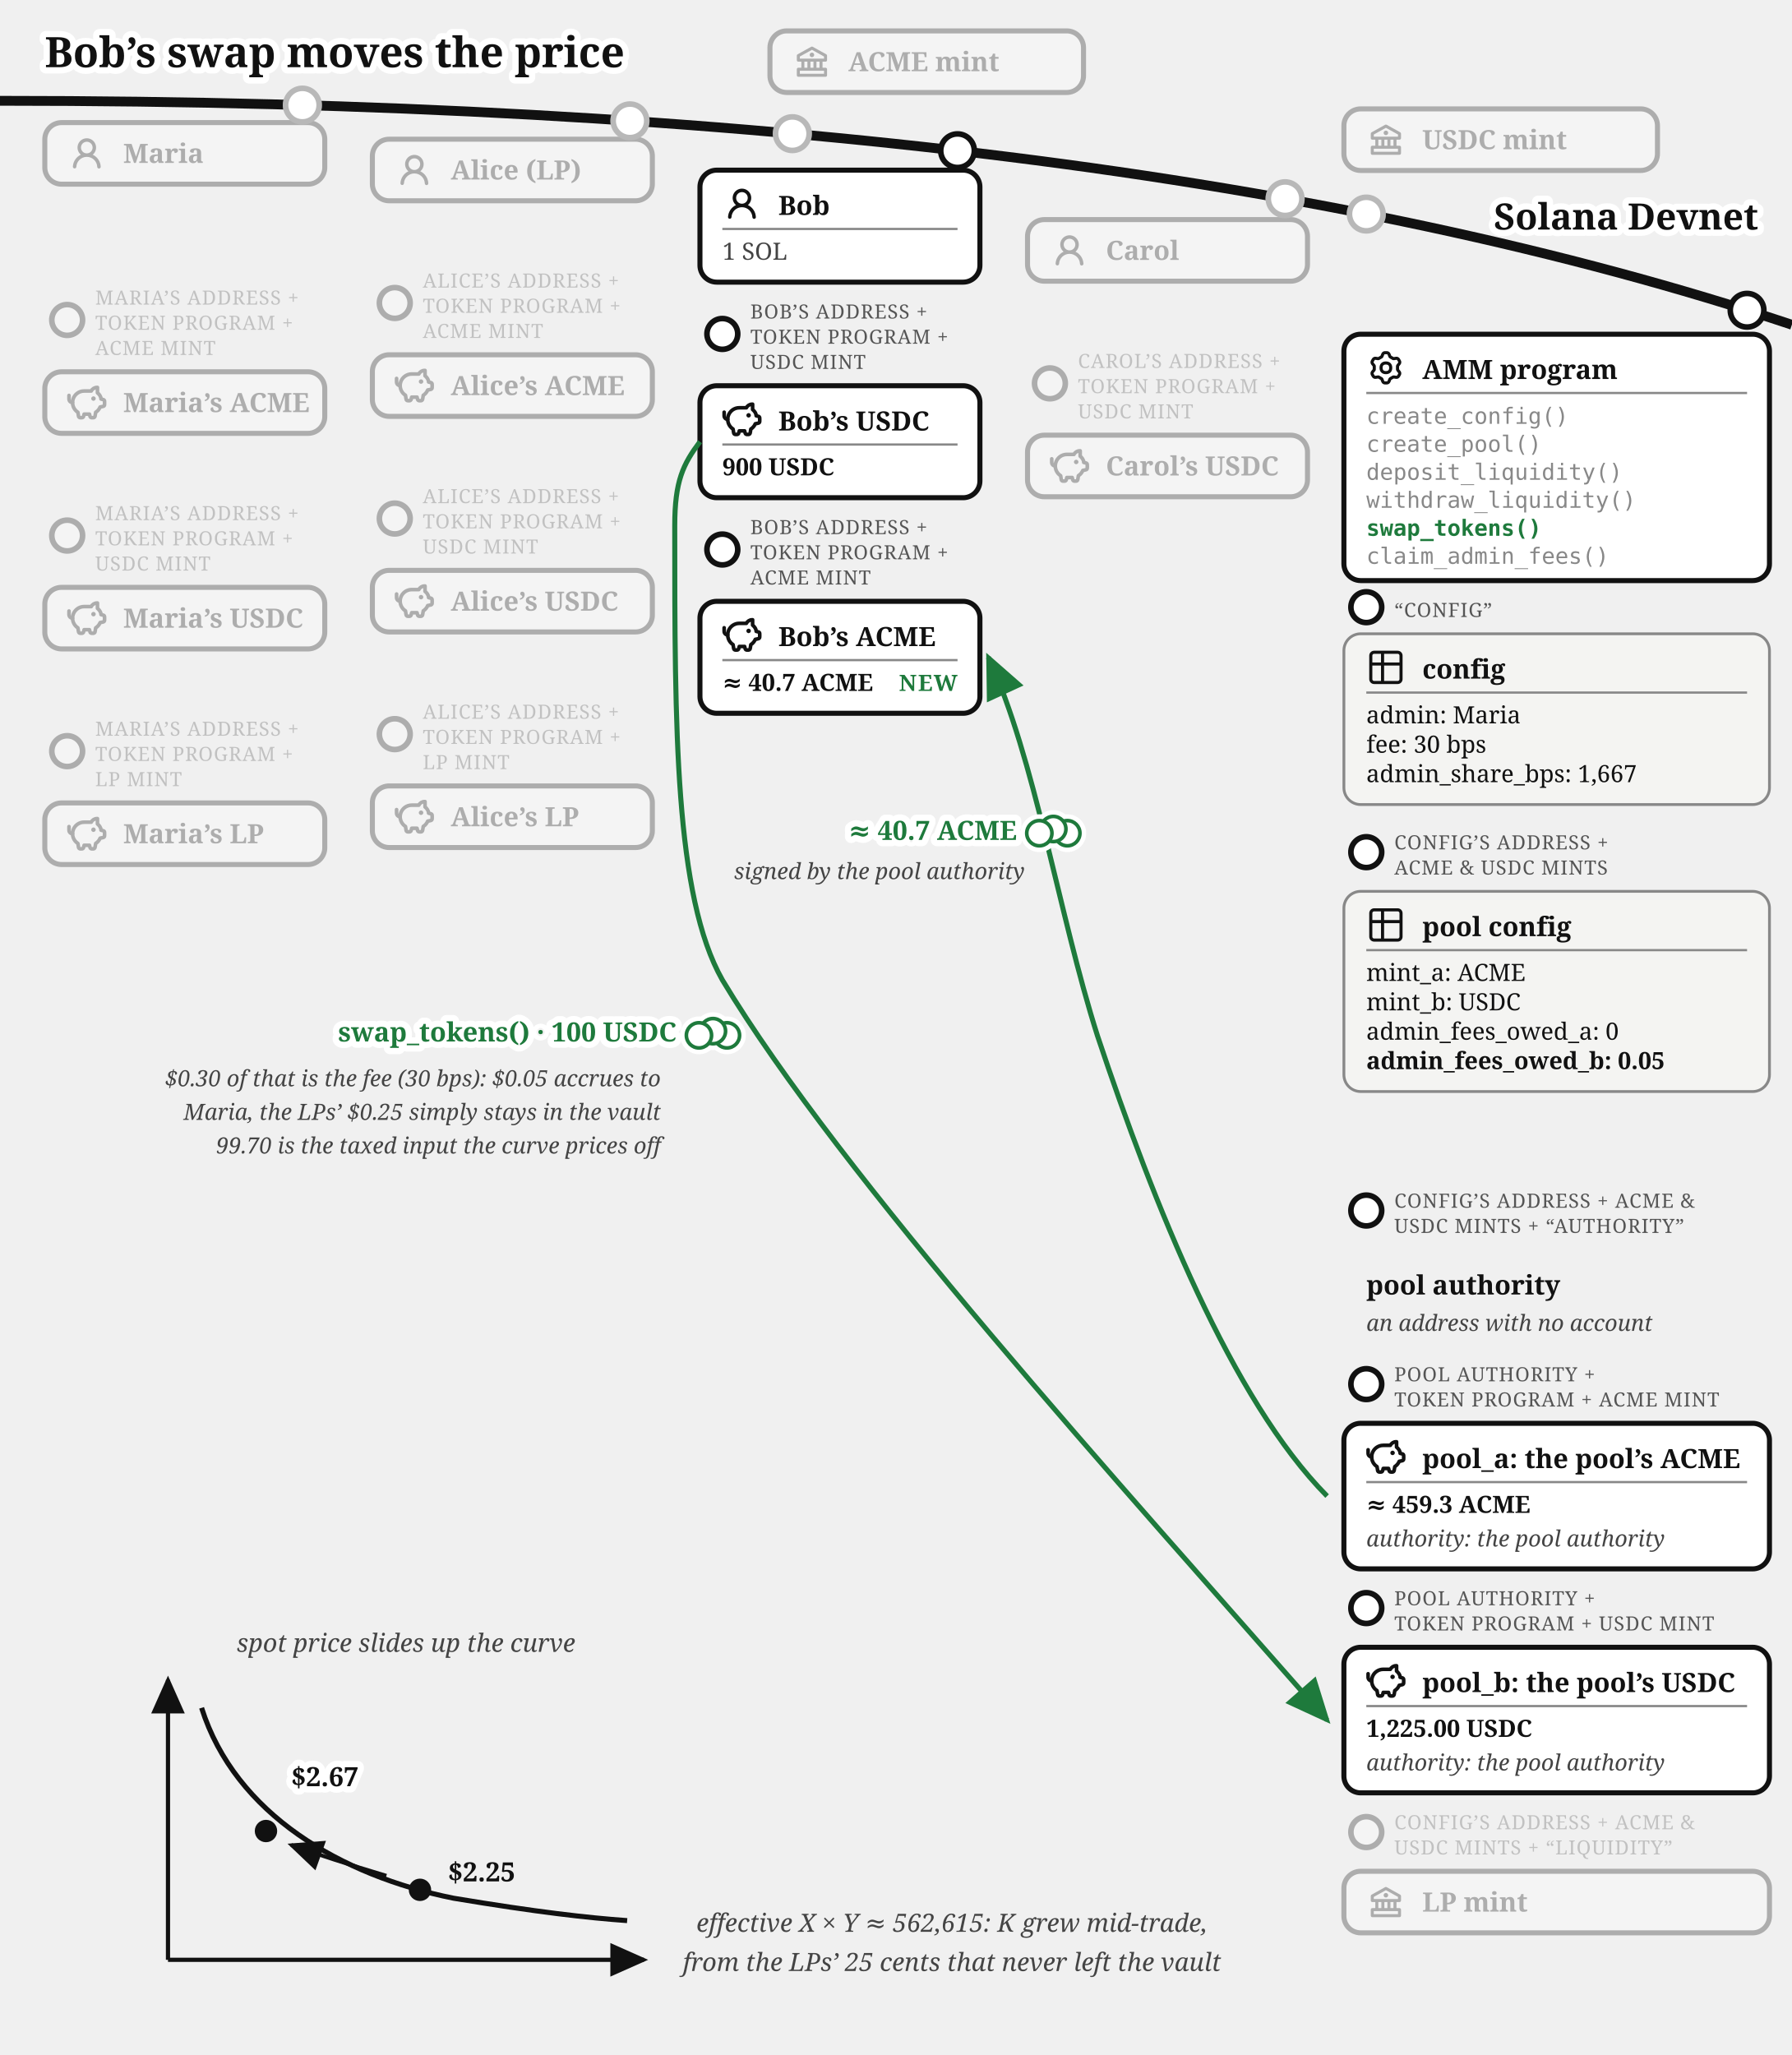
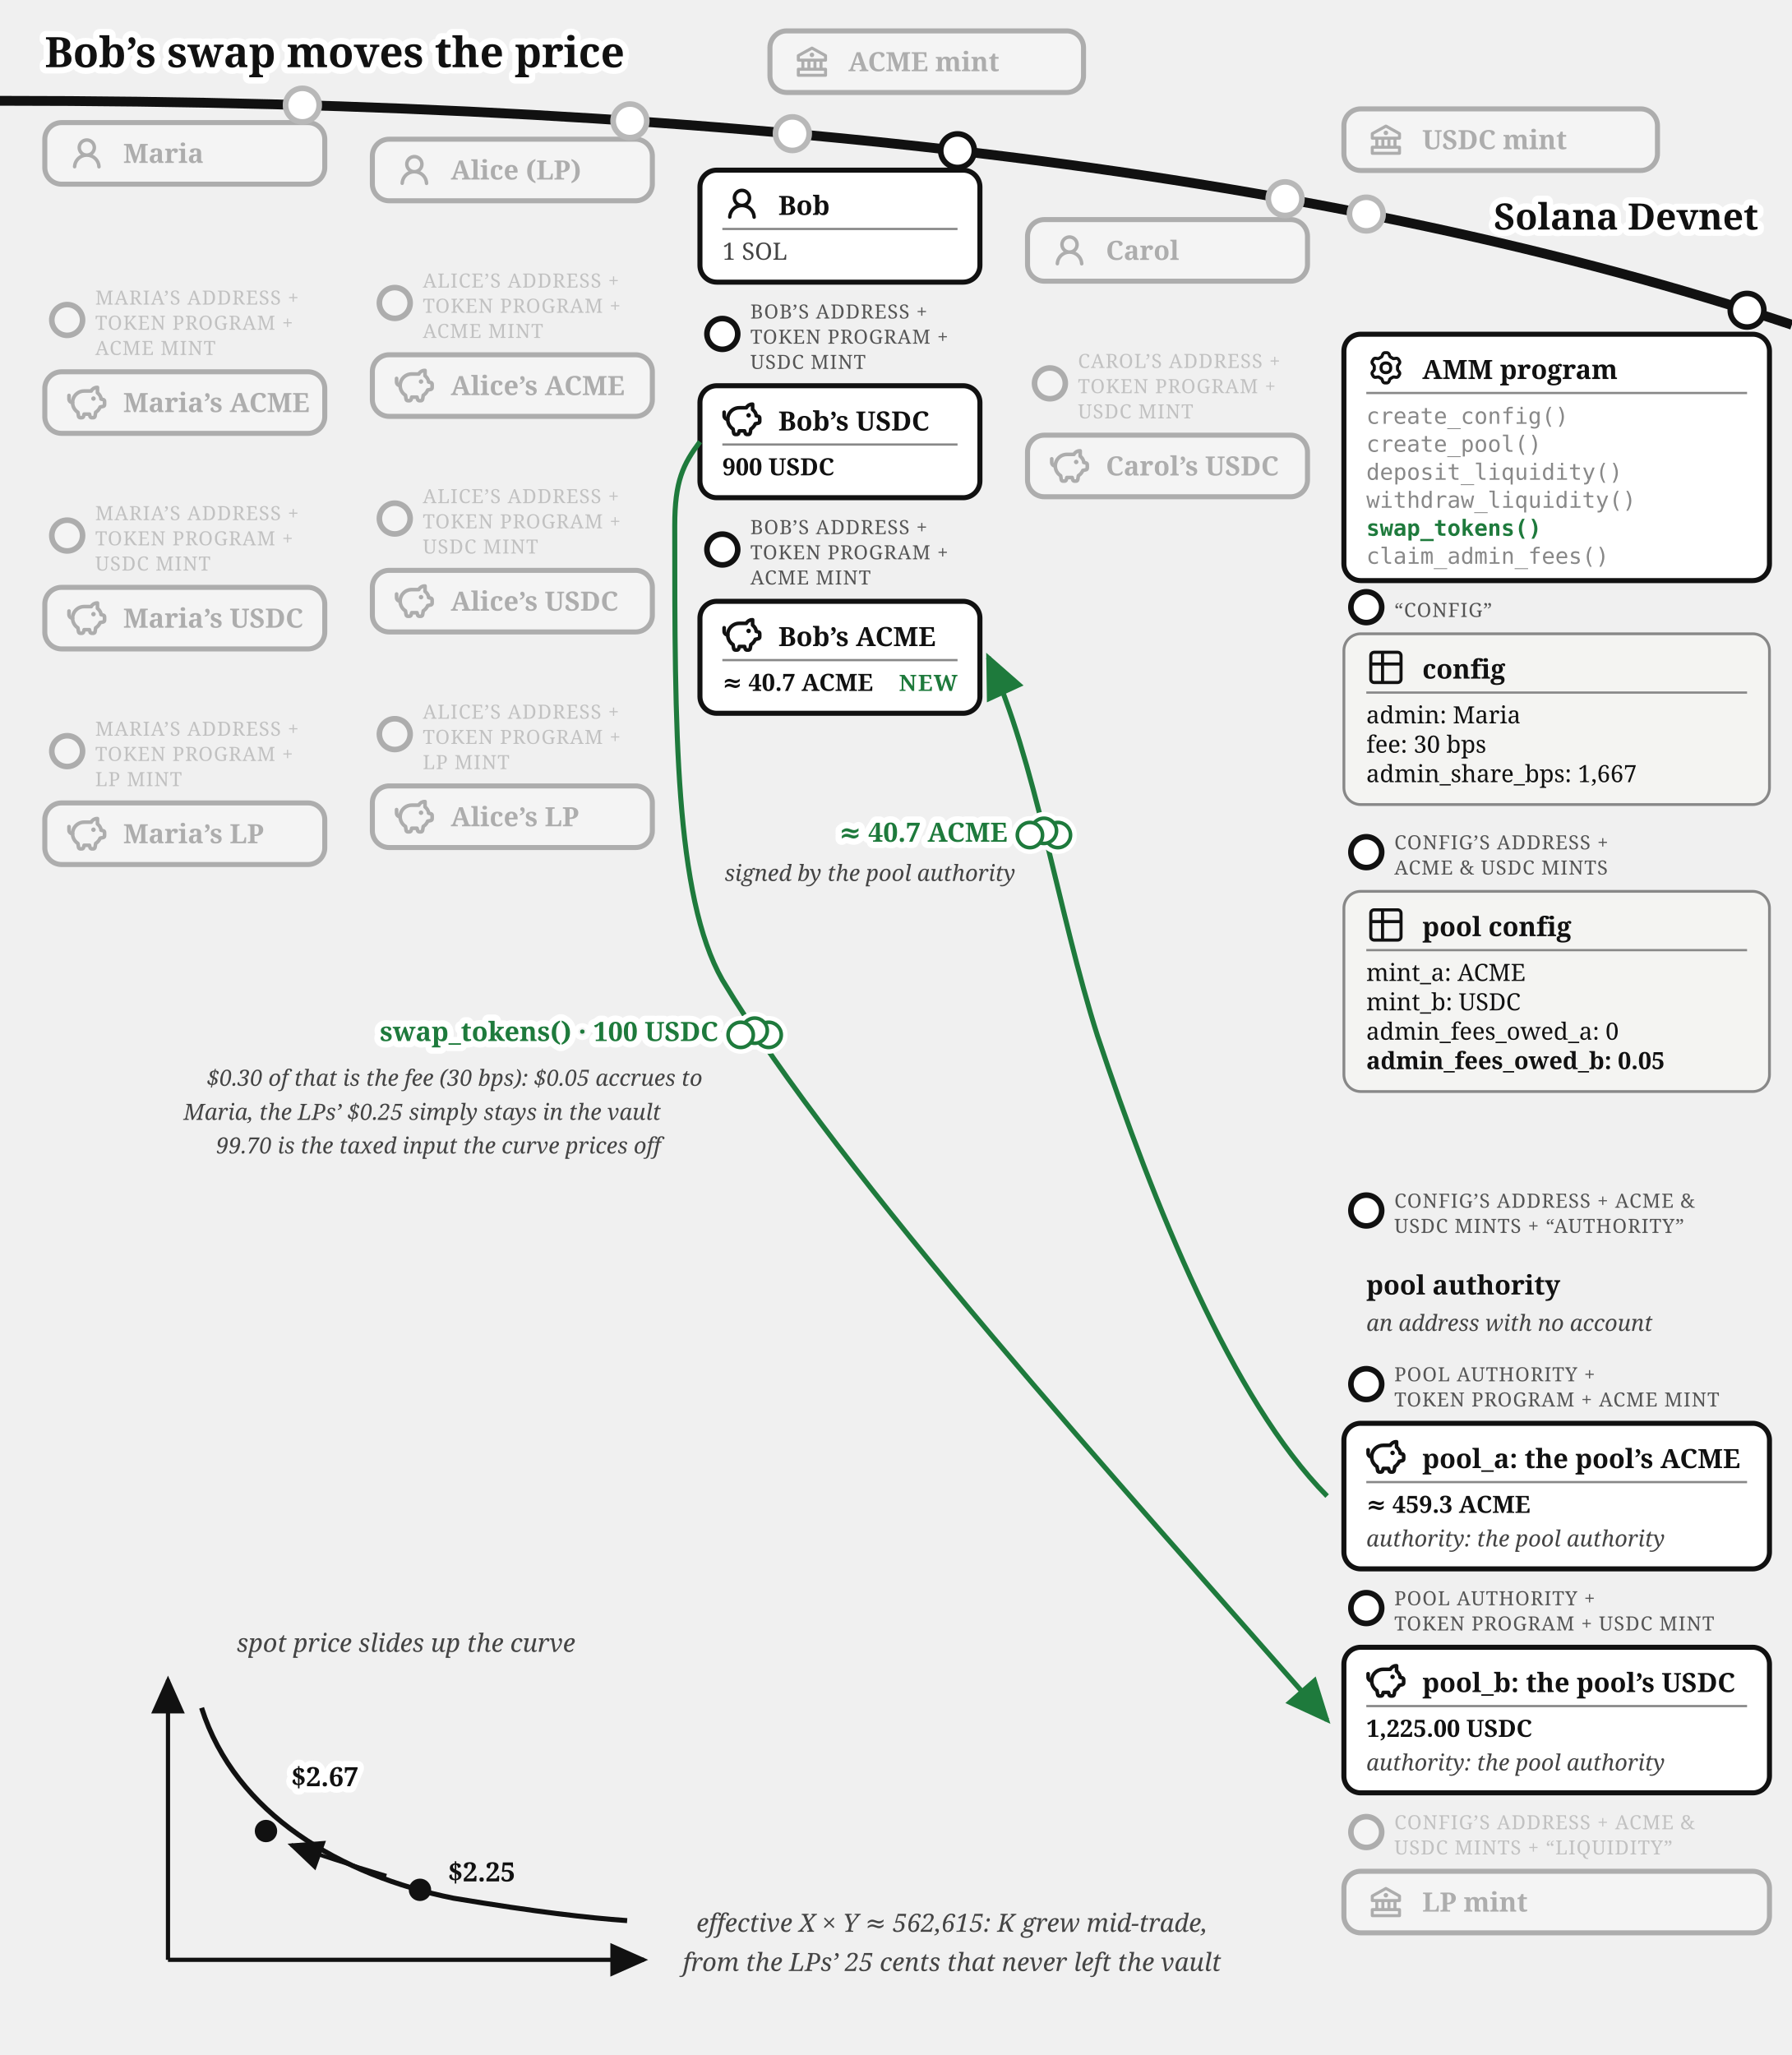
<svg xmlns="http://www.w3.org/2000/svg" viewBox="0 0 640 734" font-family="Gelasio, Georgia, serif" fill="#111">
  <text stroke="#fff" stroke-width="4.5" paint-order="stroke" stroke-linejoin="round" x="16" y="24" font-size="15" font-weight="bold">Bob’s swap moves the price</text>
  <defs>
    <marker id="amm-bob-swap-arr" markerWidth="9" markerHeight="8" refX="8" refY="4" orient="auto">
      <path d="M0,0 L9,4 L0,8 z" fill="#1e7a3c" />
    </marker>
    <marker id="amm-bob-swap-arrk" markerWidth="9" markerHeight="8" refX="8" refY="4" orient="auto">
      <path d="M0,0 L9,4 L0,8 z" fill="#111" />
    </marker>
  </defs>
  <path d="M 0,36 Q 400,36 640,116" fill="none" stroke="#111" stroke-width="3.5" />
  <text stroke="#fff" stroke-width="4.5" paint-order="stroke" stroke-linejoin="round" x="628" y="82" font-size="13" font-weight="bold" text-anchor="end">Solana Devnet</text>
  <circle cx="283" cy="47.742" r="7" fill="#fff" />
  <g opacity="0.3">
    <circle cx="283" cy="47.742" r="6" fill="#fff" stroke="#111" stroke-width="2" />
    <rect x="275" y="11.031" width="112" height="22" rx="6" fill="#fff" stroke="#111" stroke-width="1.8" />
    <g transform="translate(283,15.0307)">
      <g transform="translate(0.52,0.519) scale(0.54)" fill="#111">
        <path d="m21.49 7.13l-9-5a.99.99 0 0 0-.97 0l-9.01 5C2.19 7.31 2 7.64 2 8v3c0 .55.45 1 1 1h2v4H3c-.55 0-1 .45-1 1v4c0 .55.45 1 1 1h18c.55 0 1-.45 1-1v-4c0-.55-.45-1-1-1h-2v-4h2c.55 0 1-.45 1-1V8a1 1 0 0 0-.51-.87M7 12h2v4H7zm6 0v4h-2v-4zm7 6v2H4v-2zm-3-2h-2v-4h2zm3-6H4V8.59l8-4.44l8 4.44z" />
        <path d="M12 6a1.5 1.5 0 1 0 0 3a1.5 1.5 0 1 0 0-3" />
      </g>
    </g>
    <text x="303" y="25.431" font-size="9.5" font-weight="bold">ACME mint</text>
  </g>
  <circle cx="488" cy="76.458" r="7" fill="#fff" />
  <g opacity="0.3">
    <circle cx="488" cy="76.458" r="6" fill="#fff" stroke="#111" stroke-width="2" />
    <rect x="480" y="38.89" width="112" height="22" rx="6" fill="#fff" stroke="#111" stroke-width="1.8" />
    <g transform="translate(488,42.8897)">
      <g transform="translate(0.52,0.519) scale(0.54)" fill="#111">
        <path d="m21.49 7.13l-9-5a.99.99 0 0 0-.97 0l-9.01 5C2.19 7.31 2 7.64 2 8v3c0 .55.45 1 1 1h2v4H3c-.55 0-1 .45-1 1v4c0 .55.45 1 1 1h18c.55 0 1-.45 1-1v-4c0-.55-.45-1-1-1h-2v-4h2c.55 0 1-.45 1-1V8a1 1 0 0 0-.51-.87M7 12h2v4H7zm6 0v4h-2v-4zm7 6v2H4v-2zm-3-2h-2v-4h2zm3-6H4V8.59l8-4.44l8 4.44z" />
        <path d="M12 6a1.5 1.5 0 1 0 0 3a1.5 1.5 0 1 0 0-3" />
      </g>
    </g>
    <text x="508" y="53.29" font-size="9.5" font-weight="bold">USDC mint</text>
  </g>
  <circle cx="108" cy="37.542" r="7" fill="#fff" />
  <g opacity="0.3">
    <circle cx="108" cy="37.542" r="6" fill="#fff" stroke="#111" stroke-width="2" />
    <rect x="16" y="43.787" width="100" height="22" rx="6" fill="#fff" stroke="#111" stroke-width="1.8" />
    <g transform="translate(24,47.7873)">
      <g transform="translate(0.36,0.767) scale(0.8301)" fill="#111">
        <path d="M10.561 8.073a6 6 0 0 1 3.432 5.142a.75.75 0 1 1-1.498.07a4.5 4.5 0 0 0-8.99 0a.75.75 0 0 1-1.498-.07a6 6 0 0 1 3.431-5.142a3.999 3.999 0 1 1 5.123 0M10.5 5a2.5 2.5 0 1 0-5 0a2.5 2.5 0 0 0 5 0" />
      </g>
    </g>
    <text x="44" y="58.187" font-size="9.5" font-weight="bold">Maria</text>
  </g>
  <g opacity="0.3">
    <circle cx="24" cy="114.287" r="5.5" fill="#fff" stroke="#111" stroke-width="2" />
    <text x="34" y="108.787" font-size="7" letter-spacing="0.3" fill="#555">MARIA’S ADDRESS +</text>
    <text x="34" y="117.787" font-size="7" letter-spacing="0.3" fill="#555">TOKEN PROGRAM +</text>
    <text x="34" y="126.787" font-size="7" letter-spacing="0.3" fill="#555">ACME MINT</text>
    <rect x="16" y="132.787" width="100" height="22" rx="6" fill="#fff" stroke="#111" stroke-width="1.8" />
    <g transform="translate(24,136.787)">
      <g transform="translate(-0.624,-0.624) scale(0.6353)" fill="none" stroke="#111" stroke-linecap="round" stroke-linejoin="round" stroke-width="2.047">
        <path d="M14.5 5.5h-4A6.5 6.5 0 0 0 7 17.478l.288 1.738c.07.423.105.635.202.798a1 1 0 0 0 .49.416c.178.07.392.07.822.07c.397 0 .596 0 .764-.062a1 1 0 0 0 .479-.374c.1-.148.15-.34.246-.727l.209-.837h3l.21.837c.096.386.144.58.245.727a1 1 0 0 0 .479.374c.168.062.367.062.764.062c.43 0 .644 0 .821-.07a1 1 0 0 0 .49-.416c.098-.163.133-.375.203-.798L17 17.478a6.5 6.5 0 0 0 2.502-2.978l.89-.178c.77-.154 1.155-.231 1.381-.508c.227-.276.227-.669.227-1.453v-.3c0-.75 0-1.124-.212-1.396c-.212-.27-.575-.362-1.303-.544L20 10c0-1.5-1.167-2.833-2-3.5v-3h-.264c-1.37 0-2.623.774-3.236 2" />
        <path d="M15.875 9.75h-.125m.25 0a.25.25 0 1 1-.5 0a.25.25 0 0 1 .5 0M2 8v2a2 2 0 0 0 2 2" />
      </g>
    </g>
    <text x="44" y="147.187" font-size="9.5" font-weight="bold">Maria’s ACME</text>
  </g>
  <g opacity="0.3">
    <circle cx="24" cy="191.287" r="5.5" fill="#fff" stroke="#111" stroke-width="2" />
    <text x="34" y="185.787" font-size="7" letter-spacing="0.3" fill="#555">MARIA’S ADDRESS +</text>
    <text x="34" y="194.787" font-size="7" letter-spacing="0.3" fill="#555">TOKEN PROGRAM +</text>
    <text x="34" y="203.787" font-size="7" letter-spacing="0.3" fill="#555">USDC MINT</text>
    <rect x="16" y="209.787" width="100" height="22" rx="6" fill="#fff" stroke="#111" stroke-width="1.8" />
    <g transform="translate(24,213.787)">
      <g transform="translate(-0.624,-0.624) scale(0.6353)" fill="none" stroke="#111" stroke-linecap="round" stroke-linejoin="round" stroke-width="2.047">
        <path d="M14.5 5.5h-4A6.5 6.5 0 0 0 7 17.478l.288 1.738c.07.423.105.635.202.798a1 1 0 0 0 .49.416c.178.07.392.07.822.07c.397 0 .596 0 .764-.062a1 1 0 0 0 .479-.374c.1-.148.15-.34.246-.727l.209-.837h3l.21.837c.096.386.144.58.245.727a1 1 0 0 0 .479.374c.168.062.367.062.764.062c.43 0 .644 0 .821-.07a1 1 0 0 0 .49-.416c.098-.163.133-.375.203-.798L17 17.478a6.5 6.5 0 0 0 2.502-2.978l.89-.178c.77-.154 1.155-.231 1.381-.508c.227-.276.227-.669.227-1.453v-.3c0-.75 0-1.124-.212-1.396c-.212-.27-.575-.362-1.303-.544L20 10c0-1.5-1.167-2.833-2-3.5v-3h-.264c-1.37 0-2.623.774-3.236 2" />
        <path d="M15.875 9.75h-.125m.25 0a.25.25 0 1 1-.5 0a.25.25 0 0 1 .5 0M2 8v2a2 2 0 0 0 2 2" />
      </g>
    </g>
    <text x="44" y="224.187" font-size="9.5" font-weight="bold">Maria’s USDC</text>
  </g>
  <g opacity="0.3">
    <circle cx="24" cy="268.287" r="5.5" fill="#fff" stroke="#111" stroke-width="2" />
    <text x="34" y="262.787" font-size="7" letter-spacing="0.3" fill="#555">MARIA’S ADDRESS +</text>
    <text x="34" y="271.787" font-size="7" letter-spacing="0.3" fill="#555">TOKEN PROGRAM +</text>
    <text x="34" y="280.787" font-size="7" letter-spacing="0.3" fill="#555">LP MINT</text>
    <rect x="16" y="286.787" width="100" height="22" rx="6" fill="#fff" stroke="#111" stroke-width="1.8" />
    <g transform="translate(24,290.787)">
      <g transform="translate(-0.624,-0.624) scale(0.6353)" fill="none" stroke="#111" stroke-linecap="round" stroke-linejoin="round" stroke-width="2.047">
        <path d="M14.5 5.5h-4A6.5 6.5 0 0 0 7 17.478l.288 1.738c.07.423.105.635.202.798a1 1 0 0 0 .49.416c.178.07.392.07.822.07c.397 0 .596 0 .764-.062a1 1 0 0 0 .479-.374c.1-.148.15-.34.246-.727l.209-.837h3l.21.837c.096.386.144.58.245.727a1 1 0 0 0 .479.374c.168.062.367.062.764.062c.43 0 .644 0 .821-.07a1 1 0 0 0 .49-.416c.098-.163.133-.375.203-.798L17 17.478a6.5 6.5 0 0 0 2.502-2.978l.89-.178c.77-.154 1.155-.231 1.381-.508c.227-.276.227-.669.227-1.453v-.3c0-.75 0-1.124-.212-1.396c-.212-.27-.575-.362-1.303-.544L20 10c0-1.5-1.167-2.833-2-3.5v-3h-.264c-1.37 0-2.623.774-3.236 2" />
        <path d="M15.875 9.75h-.125m.25 0a.25.25 0 1 1-.5 0a.25.25 0 0 1 .5 0M2 8v2a2 2 0 0 0 2 2" />
      </g>
    </g>
    <text x="44" y="301.187" font-size="9.5" font-weight="bold">Maria’s LP</text>
  </g>
  <circle cx="225" cy="43.159" r="7" fill="#fff" />
  <g opacity="0.3">
    <circle cx="225" cy="43.159" r="6" fill="#fff" stroke="#111" stroke-width="2" />
    <rect x="133" y="49.715" width="100" height="22" rx="6" fill="#fff" stroke="#111" stroke-width="1.8" />
    <g transform="translate(141,53.7146)">
      <g transform="translate(0.36,0.767) scale(0.8301)" fill="#111">
        <path d="M10.561 8.073a6 6 0 0 1 3.432 5.142a.75.75 0 1 1-1.498.07a4.5 4.5 0 0 0-8.99 0a.75.75 0 0 1-1.498-.07a6 6 0 0 1 3.431-5.142a3.999 3.999 0 1 1 5.123 0M10.5 5a2.5 2.5 0 1 0-5 0a2.5 2.5 0 0 0 5 0" />
      </g>
    </g>
    <text x="161" y="64.115" font-size="9.5" font-weight="bold">Alice (LP)</text>
  </g>
  <g opacity="0.3">
    <circle cx="141" cy="108.215" r="5.5" fill="#fff" stroke="#111" stroke-width="2" />
    <text x="151" y="102.715" font-size="7" letter-spacing="0.3" fill="#555">ALICE’S ADDRESS +</text>
    <text x="151" y="111.715" font-size="7" letter-spacing="0.3" fill="#555">TOKEN PROGRAM +</text>
    <text x="151" y="120.715" font-size="7" letter-spacing="0.3" fill="#555">ACME MINT</text>
    <rect x="133" y="126.715" width="100" height="22" rx="6" fill="#fff" stroke="#111" stroke-width="1.8" />
    <g transform="translate(141,130.715)">
      <g transform="translate(-0.624,-0.624) scale(0.6353)" fill="none" stroke="#111" stroke-linecap="round" stroke-linejoin="round" stroke-width="2.047">
        <path d="M14.5 5.5h-4A6.5 6.5 0 0 0 7 17.478l.288 1.738c.07.423.105.635.202.798a1 1 0 0 0 .49.416c.178.07.392.07.822.07c.397 0 .596 0 .764-.062a1 1 0 0 0 .479-.374c.1-.148.15-.34.246-.727l.209-.837h3l.21.837c.096.386.144.58.245.727a1 1 0 0 0 .479.374c.168.062.367.062.764.062c.43 0 .644 0 .821-.07a1 1 0 0 0 .49-.416c.098-.163.133-.375.203-.798L17 17.478a6.5 6.5 0 0 0 2.502-2.978l.89-.178c.77-.154 1.155-.231 1.381-.508c.227-.276.227-.669.227-1.453v-.3c0-.75 0-1.124-.212-1.396c-.212-.27-.575-.362-1.303-.544L20 10c0-1.5-1.167-2.833-2-3.5v-3h-.264c-1.37 0-2.623.774-3.236 2" />
        <path d="M15.875 9.75h-.125m.25 0a.25.25 0 1 1-.5 0a.25.25 0 0 1 .5 0M2 8v2a2 2 0 0 0 2 2" />
      </g>
    </g>
    <text x="161" y="141.115" font-size="9.5" font-weight="bold">Alice’s ACME</text>
  </g>
  <g opacity="0.3">
    <circle cx="141" cy="185.215" r="5.5" fill="#fff" stroke="#111" stroke-width="2" />
    <text x="151" y="179.715" font-size="7" letter-spacing="0.3" fill="#555">ALICE’S ADDRESS +</text>
    <text x="151" y="188.715" font-size="7" letter-spacing="0.3" fill="#555">TOKEN PROGRAM +</text>
    <text x="151" y="197.715" font-size="7" letter-spacing="0.3" fill="#555">USDC MINT</text>
    <rect x="133" y="203.715" width="100" height="22" rx="6" fill="#fff" stroke="#111" stroke-width="1.8" />
    <g transform="translate(141,207.715)">
      <g transform="translate(-0.624,-0.624) scale(0.6353)" fill="none" stroke="#111" stroke-linecap="round" stroke-linejoin="round" stroke-width="2.047">
        <path d="M14.5 5.5h-4A6.5 6.5 0 0 0 7 17.478l.288 1.738c.07.423.105.635.202.798a1 1 0 0 0 .49.416c.178.07.392.07.822.07c.397 0 .596 0 .764-.062a1 1 0 0 0 .479-.374c.1-.148.15-.34.246-.727l.209-.837h3l.21.837c.096.386.144.58.245.727a1 1 0 0 0 .479.374c.168.062.367.062.764.062c.43 0 .644 0 .821-.07a1 1 0 0 0 .49-.416c.098-.163.133-.375.203-.798L17 17.478a6.5 6.5 0 0 0 2.502-2.978l.89-.178c.77-.154 1.155-.231 1.381-.508c.227-.276.227-.669.227-1.453v-.3c0-.75 0-1.124-.212-1.396c-.212-.27-.575-.362-1.303-.544L20 10c0-1.5-1.167-2.833-2-3.5v-3h-.264c-1.37 0-2.623.774-3.236 2" />
        <path d="M15.875 9.75h-.125m.25 0a.25.25 0 1 1-.5 0a.25.25 0 0 1 .5 0M2 8v2a2 2 0 0 0 2 2" />
      </g>
    </g>
    <text x="161" y="218.115" font-size="9.5" font-weight="bold">Alice’s USDC</text>
  </g>
  <g opacity="0.3">
    <circle cx="141" cy="262.215" r="5.5" fill="#fff" stroke="#111" stroke-width="2" />
    <text x="151" y="256.715" font-size="7" letter-spacing="0.3" fill="#555">ALICE’S ADDRESS +</text>
    <text x="151" y="265.715" font-size="7" letter-spacing="0.3" fill="#555">TOKEN PROGRAM +</text>
    <text x="151" y="274.715" font-size="7" letter-spacing="0.3" fill="#555">LP MINT</text>
    <rect x="133" y="280.715" width="100" height="22" rx="6" fill="#fff" stroke="#111" stroke-width="1.8" />
    <g transform="translate(141,284.715)">
      <g transform="translate(-0.624,-0.624) scale(0.6353)" fill="none" stroke="#111" stroke-linecap="round" stroke-linejoin="round" stroke-width="2.047">
        <path d="M14.5 5.5h-4A6.5 6.5 0 0 0 7 17.478l.288 1.738c.07.423.105.635.202.798a1 1 0 0 0 .49.416c.178.07.392.07.822.07c.397 0 .596 0 .764-.062a1 1 0 0 0 .479-.374c.1-.148.15-.34.246-.727l.209-.837h3l.21.837c.096.386.144.58.245.727a1 1 0 0 0 .479.374c.168.062.367.062.764.062c.43 0 .644 0 .821-.07a1 1 0 0 0 .49-.416c.098-.163.133-.375.203-.798L17 17.478a6.5 6.5 0 0 0 2.502-2.978l.89-.178c.77-.154 1.155-.231 1.381-.508c.227-.276.227-.669.227-1.453v-.3c0-.75 0-1.124-.212-1.396c-.212-.27-.575-.362-1.303-.544L20 10c0-1.5-1.167-2.833-2-3.5v-3h-.264c-1.37 0-2.623.774-3.236 2" />
        <path d="M15.875 9.75h-.125m.25 0a.25.25 0 1 1-.5 0a.25.25 0 0 1 .5 0M2 8v2a2 2 0 0 0 2 2" />
      </g>
    </g>
    <text x="161" y="295.115" font-size="9.5" font-weight="bold">Alice’s LP</text>
  </g>
  <circle cx="459" cy="70.973" r="7" fill="#fff" />
  <g opacity="0.3">
    <circle cx="459" cy="70.973" r="6" fill="#fff" stroke="#111" stroke-width="2" />
    <rect x="367" y="78.431" width="100" height="22" rx="6" fill="#fff" stroke="#111" stroke-width="1.8" />
    <g transform="translate(375,82.4315)">
      <g transform="translate(0.36,0.767) scale(0.8301)" fill="#111">
        <path d="M10.561 8.073a6 6 0 0 1 3.432 5.142a.75.75 0 1 1-1.498.07a4.5 4.5 0 0 0-8.99 0a.75.75 0 0 1-1.498-.07a6 6 0 0 1 3.431-5.142a3.999 3.999 0 1 1 5.123 0M10.5 5a2.5 2.5 0 1 0-5 0a2.5 2.5 0 0 0 5 0" />
      </g>
    </g>
    <text x="395" y="92.832" font-size="9.5" font-weight="bold">Carol</text>
  </g>
  <g opacity="0.3">
    <circle cx="375" cy="136.932" r="5.5" fill="#fff" stroke="#111" stroke-width="2" />
    <text x="385" y="131.432" font-size="7" letter-spacing="0.3" fill="#555">CAROL’S ADDRESS +</text>
    <text x="385" y="140.432" font-size="7" letter-spacing="0.3" fill="#555">TOKEN PROGRAM +</text>
    <text x="385" y="149.432" font-size="7" letter-spacing="0.3" fill="#555">USDC MINT</text>
    <rect x="367" y="155.432" width="100" height="22" rx="6" fill="#fff" stroke="#111" stroke-width="1.8" />
    <g transform="translate(375,159.432)">
      <g transform="translate(-0.624,-0.624) scale(0.6353)" fill="none" stroke="#111" stroke-linecap="round" stroke-linejoin="round" stroke-width="2.047">
        <path d="M14.5 5.5h-4A6.5 6.5 0 0 0 7 17.478l.288 1.738c.07.423.105.635.202.798a1 1 0 0 0 .49.416c.178.07.392.07.822.07c.397 0 .596 0 .764-.062a1 1 0 0 0 .479-.374c.1-.148.15-.34.246-.727l.209-.837h3l.21.837c.096.386.144.58.245.727a1 1 0 0 0 .479.374c.168.062.367.062.764.062c.43 0 .644 0 .821-.07a1 1 0 0 0 .49-.416c.098-.163.133-.375.203-.798L17 17.478a6.5 6.5 0 0 0 2.502-2.978l.89-.178c.77-.154 1.155-.231 1.381-.508c.227-.276.227-.669.227-1.453v-.3c0-.75 0-1.124-.212-1.396c-.212-.27-.575-.362-1.303-.544L20 10c0-1.5-1.167-2.833-2-3.5v-3h-.264c-1.37 0-2.623.774-3.236 2" />
        <path d="M15.875 9.75h-.125m.25 0a.25.25 0 1 1-.5 0a.25.25 0 0 1 .5 0M2 8v2a2 2 0 0 0 2 2" />
      </g>
    </g>
    <text x="395" y="169.832" font-size="9.5" font-weight="bold">Carol’s USDC</text>
  </g>
  <g>
    <circle cx="342" cy="53.828" r="6" fill="#fff" stroke="#111" stroke-width="2" />
    <rect x="250" y="60.774" width="100" height="40" rx="6" fill="#fff" stroke="#111" stroke-width="1.8" />
    <g transform="translate(258,65.7742)">
      <g transform="translate(0.36,0.767) scale(0.8301)" fill="#111">
        <path d="M10.561 8.073a6 6 0 0 1 3.432 5.142a.75.75 0 1 1-1.498.07a4.5 4.5 0 0 0-8.99 0a.75.75 0 0 1-1.498-.07a6 6 0 0 1 3.431-5.142a3.999 3.999 0 1 1 5.123 0M10.5 5a2.5 2.5 0 1 0-5 0a2.5 2.5 0 0 0 5 0" />
      </g>
    </g>
    <text x="278" y="76.774" font-size="9.5" font-weight="bold">Bob</text>
    <line x1="258" y1="81.774" x2="342" y2="81.774" stroke="#888" stroke-width="0.8" />
    <text x="258" y="92.774" font-size="8.5" fill="#444">1 SOL</text>
  </g>
  <g>
    <circle cx="258" cy="119.274" r="5.5" fill="#fff" stroke="#111" stroke-width="2" />
    <text x="268" y="113.774" font-size="7" letter-spacing="0.3" fill="#555">BOB’S ADDRESS +</text>
    <text x="268" y="122.774" font-size="7" letter-spacing="0.3" fill="#555">TOKEN PROGRAM +</text>
    <text x="268" y="131.774" font-size="7" letter-spacing="0.3" fill="#555">USDC MINT</text>
    <rect x="250" y="137.774" width="100" height="40" rx="6" fill="#fff" stroke="#111" stroke-width="1.8" />
    <g transform="translate(258,142.774)">
      <g transform="translate(-0.624,-0.624) scale(0.6353)" fill="none" stroke="#111" stroke-linecap="round" stroke-linejoin="round" stroke-width="2.047">
        <path d="M14.5 5.5h-4A6.5 6.5 0 0 0 7 17.478l.288 1.738c.07.423.105.635.202.798a1 1 0 0 0 .49.416c.178.07.392.07.822.07c.397 0 .596 0 .764-.062a1 1 0 0 0 .479-.374c.1-.148.15-.34.246-.727l.209-.837h3l.21.837c.096.386.144.58.245.727a1 1 0 0 0 .479.374c.168.062.367.062.764.062c.43 0 .644 0 .821-.07a1 1 0 0 0 .49-.416c.098-.163.133-.375.203-.798L17 17.478a6.5 6.5 0 0 0 2.502-2.978l.89-.178c.77-.154 1.155-.231 1.381-.508c.227-.276.227-.669.227-1.453v-.3c0-.75 0-1.124-.212-1.396c-.212-.27-.575-.362-1.303-.544L20 10c0-1.5-1.167-2.833-2-3.5v-3h-.264c-1.37 0-2.623.774-3.236 2" />
        <path d="M15.875 9.75h-.125m.25 0a.25.25 0 1 1-.5 0a.25.25 0 0 1 .5 0M2 8v2a2 2 0 0 0 2 2" />
      </g>
    </g>
    <text x="278" y="153.774" font-size="9.5" font-weight="bold">Bob’s USDC</text>
    <line x1="258" y1="158.774" x2="342" y2="158.774" stroke="#888" stroke-width="0.8" />
    <text x="258" y="169.774" font-size="8.5" font-weight="bold">900 USDC</text>
  </g>
  <g>
    <circle cx="258" cy="196.274" r="5.5" fill="#fff" stroke="#111" stroke-width="2" />
    <text x="268" y="190.774" font-size="7" letter-spacing="0.3" fill="#555">BOB’S ADDRESS +</text>
    <text x="268" y="199.774" font-size="7" letter-spacing="0.3" fill="#555">TOKEN PROGRAM +</text>
    <text x="268" y="208.774" font-size="7" letter-spacing="0.3" fill="#555">ACME MINT</text>
    <rect x="250" y="214.774" width="100" height="40" rx="6" fill="#fff" stroke="#111" stroke-width="1.8" />
    <g transform="translate(258,219.774)">
      <g transform="translate(-0.624,-0.624) scale(0.6353)" fill="none" stroke="#111" stroke-linecap="round" stroke-linejoin="round" stroke-width="2.047">
        <path d="M14.5 5.5h-4A6.5 6.5 0 0 0 7 17.478l.288 1.738c.07.423.105.635.202.798a1 1 0 0 0 .49.416c.178.07.392.07.822.07c.397 0 .596 0 .764-.062a1 1 0 0 0 .479-.374c.1-.148.15-.34.246-.727l.209-.837h3l.21.837c.096.386.144.58.245.727a1 1 0 0 0 .479.374c.168.062.367.062.764.062c.43 0 .644 0 .821-.07a1 1 0 0 0 .49-.416c.098-.163.133-.375.203-.798L17 17.478a6.5 6.5 0 0 0 2.502-2.978l.89-.178c.77-.154 1.155-.231 1.381-.508c.227-.276.227-.669.227-1.453v-.3c0-.75 0-1.124-.212-1.396c-.212-.27-.575-.362-1.303-.544L20 10c0-1.5-1.167-2.833-2-3.5v-3h-.264c-1.37 0-2.623.774-3.236 2" />
        <path d="M15.875 9.75h-.125m.25 0a.25.25 0 1 1-.5 0a.25.25 0 0 1 .5 0M2 8v2a2 2 0 0 0 2 2" />
      </g>
    </g>
    <text x="278" y="230.774" font-size="9.5" font-weight="bold">Bob’s ACME</text>
    <line x1="258" y1="235.774" x2="342" y2="235.774" stroke="#888" stroke-width="0.8" />
    <text x="258" y="246.774" font-size="8.5" font-weight="bold">≈ 40.7 ACME</text>
    <text stroke="#fff" stroke-width="4" paint-order="stroke" stroke-linejoin="round" x="342" y="246.774" font-size="8" font-weight="bold" letter-spacing="0.5" fill="#1e7a3c" text-anchor="end">NEW</text>
  </g>
  <g>
    <circle cx="624" cy="110.812" r="6" fill="#fff" stroke="#111" stroke-width="2" />
    <rect x="480" y="119.37" width="152" height="88" rx="6" fill="#fff" stroke="#111" stroke-width="1.8" />
    <g transform="translate(488,124.37)">
      <g transform="translate(0.951,0.952) scale(0.864)" fill="none" stroke="#111" stroke-linecap="round" stroke-linejoin="round" stroke-width="1.28">
        <path d="M11.808 7.727c0 .05.017.1.048.14l.667.84a.96.96 0 0 1 .082 1.08l-.392.676a.96.96 0 0 1-.975.47l-1.063-.16a.23.23 0 0 0-.145.027l-1.26.727a.23.23 0 0 0-.096.112l-.392 1a.96.96 0 0 1-.893.611h-.782a.96.96 0 0 1-.893-.61l-.392-1a.23.23 0 0 0-.096-.113L3.967 10.8a.23.23 0 0 0-.145-.028l-1.063.162a.96.96 0 0 1-.976-.47l-.39-.677a.96.96 0 0 1 .08-1.08l.67-.84a.22.22 0 0 0 .05-.14V6.273c0-.05-.018-.1-.05-.14l-.67-.84a.96.96 0 0 1-.08-1.08l.39-.676a.96.96 0 0 1 .976-.47l1.06.16a.23.23 0 0 0 .145-.027l1.262-.73a.23.23 0 0 0 .096-.113l.394-.996A.96.96 0 0 1 6.61.75h.784a.96.96 0 0 1 .893.61l.392.997q.028.075.096.116l1.26.727a.23.23 0 0 0 .145.028l1.062-.162a.96.96 0 0 1 .976.47l.391.677a.96.96 0 0 1-.081 1.08l-.67.84a.22.22 0 0 0-.049.14v1.454Z" />
        <path d="M7 8.996c1.277 0 1.996-.719 1.996-1.996S8.277 5.004 7 5.004S5.004 5.723 5.004 7S5.723 8.996 7 8.996" />
      </g>
    </g>
    <text x="508" y="135.37" font-size="9.5" font-weight="bold">AMM program</text>
    <line x1="488" y1="140.37" x2="624" y2="140.37" stroke="#888" stroke-width="0.8" />
    <text x="488" y="151.37" font-size="8" font-family="'DejaVu Sans Mono', Menlo, monospace" fill="#888">create_config()</text>
    <text x="488" y="161.37" font-size="8" font-family="'DejaVu Sans Mono', Menlo, monospace" fill="#888">create_pool()</text>
    <text x="488" y="171.37" font-size="8" font-family="'DejaVu Sans Mono', Menlo, monospace" fill="#888">deposit_liquidity()</text>
    <text x="488" y="181.37" font-size="8" font-family="'DejaVu Sans Mono', Menlo, monospace" fill="#888">withdraw_liquidity()</text>
    <text x="488" y="191.37" font-size="8" font-family="'DejaVu Sans Mono', Menlo, monospace" font-weight="bold" fill="#1e7a3c">swap_tokens()</text>
    <text x="488" y="201.37" font-size="8" font-family="'DejaVu Sans Mono', Menlo, monospace" fill="#888">claim_admin_fees()</text>
  </g>
  <g>
    <circle cx="488" cy="216.87" r="5.5" fill="#fff" stroke="#111" stroke-width="2" />
    <text x="498" y="220.37" font-size="7" letter-spacing="0.3" fill="#555">“CONFIG”</text>
    <rect x="480" y="226.37" width="152" height="61" rx="6" fill="#f4f4f2" stroke="#888" />
    <g transform="translate(488,231.37)">
      <g transform="translate(-0.195,-0.195) scale(0.6)" fill="none" stroke="#111" stroke-linecap="round" stroke-linejoin="round" stroke-width="1.843">
        <path d="M3 5a2 2 0 0 1 2-2h14a2 2 0 0 1 2 2v14a2 2 0 0 1-2 2H5a2 2 0 0 1-2-2zm0 5h18M10 3v18" />
      </g>
    </g>
    <text x="508" y="242.37" font-size="9.5" font-weight="bold">config</text>
    <line x1="488" y1="247.37" x2="624" y2="247.37" stroke="#888" stroke-width="0.8" />
    <text x="488" y="258.37" font-size="8.5">admin: Maria</text>
    <text x="488" y="268.87" font-size="8.5">fee: 30 bps</text>
    <text x="488" y="279.37" font-size="8.5">admin_share_bps: 1,667</text>
  </g>
  <g>
    <circle cx="488" cy="304.37" r="5.5" fill="#fff" stroke="#111" stroke-width="2" />
    <text x="498" y="303.37" font-size="7" letter-spacing="0.3" fill="#555">CONFIG’S ADDRESS +</text>
    <text x="498" y="312.37" font-size="7" letter-spacing="0.3" fill="#555">ACME &amp; USDC MINTS</text>
    <rect x="480" y="318.37" width="152" height="71.5" rx="6" fill="#f4f4f2" stroke="#888" />
    <g transform="translate(488,323.37)">
      <g transform="translate(-0.195,-0.195) scale(0.6)" fill="none" stroke="#111" stroke-linecap="round" stroke-linejoin="round" stroke-width="1.843">
        <path d="M3 5a2 2 0 0 1 2-2h14a2 2 0 0 1 2 2v14a2 2 0 0 1-2 2H5a2 2 0 0 1-2-2zm0 5h18M10 3v18" />
      </g>
    </g>
    <text x="508" y="334.37" font-size="9.5" font-weight="bold">pool config</text>
    <line x1="488" y1="339.37" x2="624" y2="339.37" stroke="#888" stroke-width="0.8" />
    <text x="488" y="350.37" font-size="8.5">mint_a: ACME</text>
    <text x="488" y="360.87" font-size="8.5">mint_b: USDC</text>
    <text x="488" y="371.37" font-size="8.5">admin_fees_owed_a: 0</text>
    <text x="488" y="381.87" font-size="8.5" font-weight="bold">admin_fees_owed_b: 0.05</text>
  </g>
  <g>
    <circle cx="488" cy="432.37" r="5.5" fill="#fff" stroke="#111" stroke-width="2" />
    <text x="498" y="431.37" font-size="7" letter-spacing="0.3" fill="#555">CONFIG’S ADDRESS + ACME &amp;</text>
    <text x="498" y="440.37" font-size="7" letter-spacing="0.3" fill="#555">USDC MINTS + “AUTHORITY”</text>
    <text x="488" y="462.37" font-size="9.5" font-weight="bold">pool authority</text>
    <text x="488" y="475.37" font-size="8" font-style="italic" fill="#444">an address with no account</text>
  </g>
  <g>
    <circle cx="488" cy="494.37" r="5.5" fill="#fff" stroke="#111" stroke-width="2" />
    <text x="498" y="493.37" font-size="7" letter-spacing="0.3" fill="#555">POOL AUTHORITY +</text>
    <text x="498" y="502.37" font-size="7" letter-spacing="0.3" fill="#555">TOKEN PROGRAM + ACME MINT</text>
    <rect x="480" y="508.37" width="152" height="52" rx="6" fill="#fff" stroke="#111" stroke-width="1.8" />
    <g transform="translate(488,513.37)">
      <g transform="translate(-0.624,-0.624) scale(0.6353)" fill="none" stroke="#111" stroke-linecap="round" stroke-linejoin="round" stroke-width="2.047">
        <path d="M14.5 5.5h-4A6.5 6.5 0 0 0 7 17.478l.288 1.738c.07.423.105.635.202.798a1 1 0 0 0 .49.416c.178.07.392.07.822.07c.397 0 .596 0 .764-.062a1 1 0 0 0 .479-.374c.1-.148.15-.34.246-.727l.209-.837h3l.21.837c.096.386.144.58.245.727a1 1 0 0 0 .479.374c.168.062.367.062.764.062c.43 0 .644 0 .821-.07a1 1 0 0 0 .49-.416c.098-.163.133-.375.203-.798L17 17.478a6.5 6.5 0 0 0 2.502-2.978l.89-.178c.77-.154 1.155-.231 1.381-.508c.227-.276.227-.669.227-1.453v-.3c0-.75 0-1.124-.212-1.396c-.212-.27-.575-.362-1.303-.544L20 10c0-1.5-1.167-2.833-2-3.5v-3h-.264c-1.37 0-2.623.774-3.236 2" />
        <path d="M15.875 9.75h-.125m.25 0a.25.25 0 1 1-.5 0a.25.25 0 0 1 .5 0M2 8v2a2 2 0 0 0 2 2" />
      </g>
    </g>
    <text x="508" y="524.37" font-size="9.5" font-weight="bold">pool_a: the pool’s ACME</text>
    <line x1="488" y1="529.37" x2="624" y2="529.37" stroke="#888" stroke-width="0.8" />
    <text x="488" y="540.37" font-size="8.5" font-weight="bold">≈ 459.3 ACME</text>
    <text x="488" y="552.37" font-size="8" font-style="italic" fill="#444">authority: the pool authority</text>
  </g>
  <g>
    <circle cx="488" cy="574.37" r="5.5" fill="#fff" stroke="#111" stroke-width="2" />
    <text x="498" y="573.37" font-size="7" letter-spacing="0.3" fill="#555">POOL AUTHORITY +</text>
    <text x="498" y="582.37" font-size="7" letter-spacing="0.3" fill="#555">TOKEN PROGRAM + USDC MINT</text>
    <rect x="480" y="588.37" width="152" height="52" rx="6" fill="#fff" stroke="#111" stroke-width="1.8" />
    <g transform="translate(488,593.37)">
      <g transform="translate(-0.624,-0.624) scale(0.6353)" fill="none" stroke="#111" stroke-linecap="round" stroke-linejoin="round" stroke-width="2.047">
        <path d="M14.5 5.5h-4A6.5 6.5 0 0 0 7 17.478l.288 1.738c.07.423.105.635.202.798a1 1 0 0 0 .49.416c.178.07.392.07.822.07c.397 0 .596 0 .764-.062a1 1 0 0 0 .479-.374c.1-.148.15-.34.246-.727l.209-.837h3l.21.837c.096.386.144.58.245.727a1 1 0 0 0 .479.374c.168.062.367.062.764.062c.43 0 .644 0 .821-.07a1 1 0 0 0 .49-.416c.098-.163.133-.375.203-.798L17 17.478a6.5 6.5 0 0 0 2.502-2.978l.89-.178c.77-.154 1.155-.231 1.381-.508c.227-.276.227-.669.227-1.453v-.3c0-.75 0-1.124-.212-1.396c-.212-.27-.575-.362-1.303-.544L20 10c0-1.5-1.167-2.833-2-3.5v-3h-.264c-1.37 0-2.623.774-3.236 2" />
        <path d="M15.875 9.75h-.125m.25 0a.25.25 0 1 1-.5 0a.25.25 0 0 1 .5 0M2 8v2a2 2 0 0 0 2 2" />
      </g>
    </g>
    <text x="508" y="604.37" font-size="9.5" font-weight="bold">pool_b: the pool’s USDC</text>
    <line x1="488" y1="609.37" x2="624" y2="609.37" stroke="#888" stroke-width="0.8" />
    <text x="488" y="620.37" font-size="8.5" font-weight="bold">1,225.00 USDC</text>
    <text x="488" y="632.37" font-size="8" font-style="italic" fill="#444">authority: the pool authority</text>
  </g>
  <g opacity="0.3">
    <circle cx="488" cy="654.37" r="5.5" fill="#fff" stroke="#111" stroke-width="2" />
    <text x="498" y="653.37" font-size="7" letter-spacing="0.3" fill="#555">CONFIG’S ADDRESS + ACME &amp;</text>
    <text x="498" y="662.37" font-size="7" letter-spacing="0.3" fill="#555">USDC MINTS + “LIQUIDITY”</text>
    <rect x="480" y="668.37" width="152" height="22" rx="6" fill="#fff" stroke="#111" stroke-width="1.8" />
    <g transform="translate(488,672.37)">
      <g transform="translate(0.52,0.519) scale(0.54)" fill="#111">
        <path d="m21.49 7.13l-9-5a.99.99 0 0 0-.97 0l-9.01 5C2.19 7.31 2 7.64 2 8v3c0 .55.45 1 1 1h2v4H3c-.55 0-1 .45-1 1v4c0 .55.45 1 1 1h18c.55 0 1-.45 1-1v-4c0-.55-.45-1-1-1h-2v-4h2c.55 0 1-.45 1-1V8a1 1 0 0 0-.51-.87M7 12h2v4H7zm6 0v4h-2v-4zm7 6v2H4v-2zm-3-2h-2v-4h2zm3-6H4V8.59l8-4.44l8 4.44z" />
        <path d="M12 6a1.5 1.5 0 1 0 0 3a1.5 1.5 0 1 0 0-3" />
      </g>
    </g>
    <text x="508" y="682.77" font-size="9.5" font-weight="bold">LP mint</text>
  </g>
  <path d="M 250,157.774 C 244,165.774 241,171.774 241,187.774 C 241,260 241,320 258,350 C 300,420 400,530 474,614.37" fill="none" stroke="#1e7a3c" stroke-width="1.8" marker-end="url(#amm-bob-swap-arr)" />
-   <text text-anchor="end" stroke="#fff" stroke-width="4.5" paint-order="stroke" stroke-linejoin="round" x="241.65" y="372" font-size="9.5" font-weight="bold" fill="#1e7a3c">swap_tokens() · 100 USDC</text>
-   <text x="236" y="388" font-size="8" fill="#444" font-style="italic" text-anchor="end">$0.30 of that is the fee (30 bps): $0.05 accrues to</text>
+   <text text-anchor="end" stroke="#fff" stroke-width="4.5" paint-order="stroke" stroke-linejoin="round" x="256.55" y="371.83" font-size="9.5" font-weight="bold" fill="#1e7a3c">swap_tokens() · 100 USDC</text>
+   <text x="250.9" y="387.83" font-size="8" fill="#444" font-style="italic" text-anchor="end">$0.30 of that is the fee (30 bps): $0.05 accrues to</text>
  <text x="236" y="400" font-size="8" fill="#444" font-style="italic" text-anchor="end">Maria, the LPs’ $0.25 simply stays in the vault</text>
  <text x="236" y="412" font-size="8" fill="#444" font-style="italic" text-anchor="end">99.70 is the taxed input the curve prices off</text>
  <path d="M 474,534.37 C 440,500 412,430 392,370 C 378,326 369.782,271.109 353,234.774" fill="none" stroke="#1e7a3c" stroke-width="1.8" marker-end="url(#amm-bob-swap-arr)" />
-   <text text-anchor="end" stroke="#fff" stroke-width="4.5" paint-order="stroke" stroke-linejoin="round" x="363.22" y="300" font-size="9.5" font-weight="bold" fill="#1e7a3c">≈ 40.7 ACME</text>
-   <text x="366" y="314" font-size="8" fill="#444" font-style="italic" text-anchor="end">signed by the pool authority</text>
+   <text text-anchor="end" stroke="#fff" stroke-width="4.5" paint-order="stroke" stroke-linejoin="round" x="359.86" y="300.66" font-size="9.5" font-weight="bold" fill="#1e7a3c">≈ 40.7 ACME</text>
+   <text x="362.64" y="314.66" font-size="8" fill="#444" font-style="italic" text-anchor="end">signed by the pool authority</text>
  <line x1="60" y1="700" x2="60" y2="600" stroke="#111" stroke-width="1.5" marker-end="url(#amm-bob-swap-arrk)" />
  <line x1="60" y1="700" x2="230" y2="700" stroke="#111" stroke-width="1.5" marker-end="url(#amm-bob-swap-arrk)" />
  <path d="M 72,610 C 84,648 122,670 162,678 C 192,683 210,685 224,686" fill="none" stroke="#111" stroke-width="1.8" />
  <circle cx="150" cy="675" r="4" fill="#111" />
  <text x="160" y="672" font-size="9.5" font-weight="bold">$2.25</text>
  <circle cx="95" cy="654" r="4" fill="#111" />
  <text stroke="#fff" stroke-width="4.5" paint-order="stroke" stroke-linejoin="round" x="104" y="638" font-size="9.5" font-weight="bold">$2.67</text>
  <path d="M 138,670 Q 118,664 104,659" fill="none" stroke="#111" stroke-width="1.4" marker-end="url(#amm-bob-swap-arrk)" />
  <text x="145" y="590" font-size="9" fill="#444" font-style="italic" text-anchor="middle">spot price slides up the curve</text>
  <text x="340" y="690" font-size="9" fill="#444" font-style="italic" text-anchor="middle">effective X × Y ≈ 562,615: K grew mid-trade,</text>
  <text x="340" y="704" font-size="9" fill="#444" font-style="italic" text-anchor="middle">from the LPs’ 25 cents that never left the vault</text>
-   <g class="coin" transform="translate(254.65,368.3)" fill="#fff">
+   <g class="coin" transform="translate(269.55,368.13)" fill="#fff">
    <g stroke="#fff" stroke-width="4.5">
      <circle cx="5" cy="1.5" r="4.5" />
      <circle cx="0" cy="0" r="4.5" />
      <circle cx="-5" cy="1.5" r="4.5" />
    </g>
    <g stroke="#1e7a3c" stroke-width="1.3">
      <circle cx="5" cy="1.5" r="4.5" />
      <circle cx="0" cy="0" r="4.5" />
      <circle cx="-5" cy="1.5" r="4.5" />
    </g>
  </g>
-   <g class="coin" transform="translate(376.22,296.1)" fill="#fff">
+   <g class="coin" transform="translate(372.86,296.76)" fill="#fff">
    <g stroke="#fff" stroke-width="4.5">
      <circle cx="5" cy="1.5" r="4.5" />
      <circle cx="0" cy="0" r="4.5" />
      <circle cx="-5" cy="1.5" r="4.5" />
    </g>
    <g stroke="#1e7a3c" stroke-width="1.3">
      <circle cx="5" cy="1.5" r="4.5" />
      <circle cx="0" cy="0" r="4.5" />
      <circle cx="-5" cy="1.5" r="4.5" />
    </g>
  </g>
</svg>
